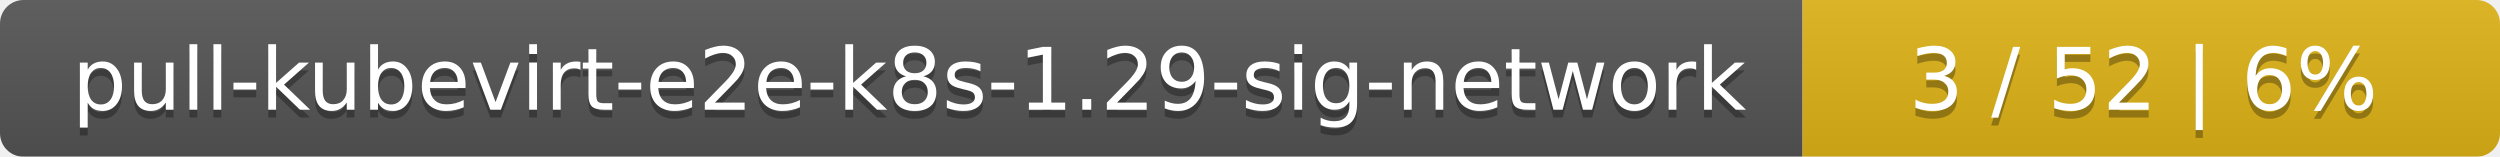
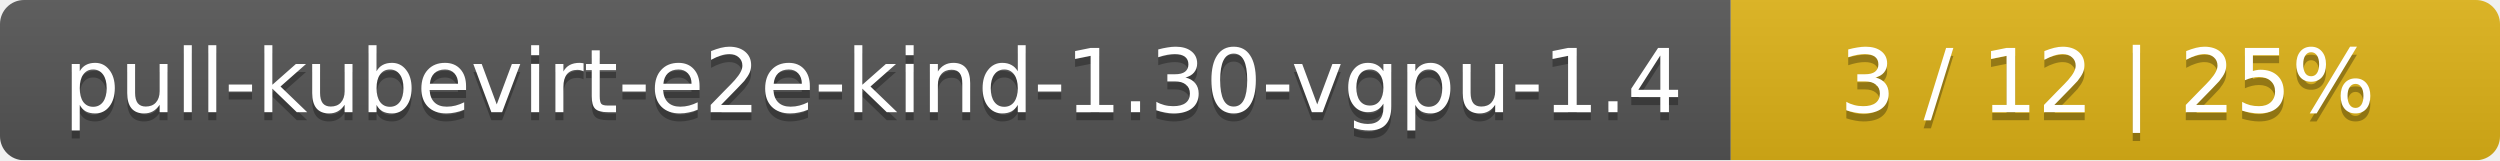
- <svg xmlns="http://www.w3.org/2000/svg" width="319" height="20">
+ <svg xmlns="http://www.w3.org/2000/svg" width="312" height="20">
  <linearGradient id="smooth" x2="0" y2="100%">
    <stop offset="0" stop-color="#bbb" stop-opacity=".1" />
    <stop offset="1" stop-opacity=".1" />
  </linearGradient>
  <mask id="round">
-     <rect width="319" height="20" rx="3" fill="#fff" />
+     <rect width="312" height="20" rx="3" fill="#fff" />
  </mask>
  <g mask="url(#round)">
-     <rect width="230" height="20" fill="#555" />
-     <rect x="230" width="89" height="20" fill="#dfb317" />
-     <rect width="319" height="20" fill="url(#smooth)" />
+     <rect width="216" height="20" fill="#555" />
+     <rect x="216" width="96" height="20" fill="#dfb317" />
+     <rect width="312" height="20" fill="url(#smooth)" />
  </g>
  <g fill="#fff" text-anchor="middle" font-family="DejaVu Sans,Verdana,Geneva,sans-serif" font-size="11">
-     <text x="116" y="15" fill="#010101" fill-opacity=".3">pull-kubevirt-e2e-k8s-1.29-sig-network</text>
-     <text x="116" y="14">pull-kubevirt-e2e-k8s-1.29-sig-network</text>
-     <text x="273.5" y="15" fill="#010101" fill-opacity=".3">3 / 52    |    6%</text>
-     <text x="273.5" y="14">3 / 52    |    6%</text>
+     <text x="109" y="15" fill="#010101" fill-opacity=".3">pull-kubevirt-e2e-kind-1.30-vgpu-1.4</text>
+     <text x="109" y="14">pull-kubevirt-e2e-kind-1.30-vgpu-1.4</text>
+     <text x="263" y="15" fill="#010101" fill-opacity=".3">3 / 12    |    25%</text>
+     <text x="263" y="14">3 / 12    |    25%</text>
  </g>
</svg>
